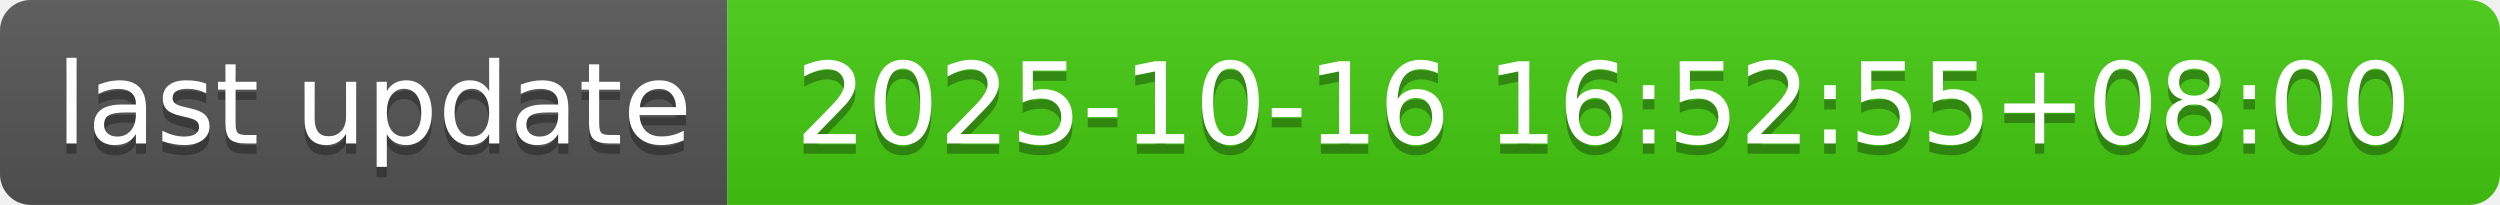
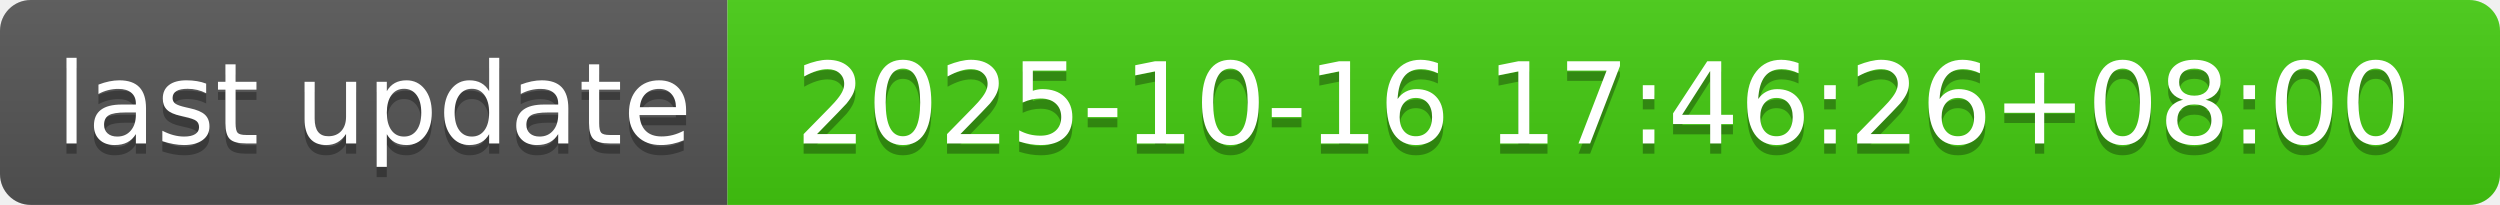
- <svg xmlns="http://www.w3.org/2000/svg" width="244" height="20" role="img" aria-label="last update: 2025-10-16 16:52:55+08:00">
+ <svg xmlns="http://www.w3.org/2000/svg" width="244" height="20" role="img" aria-label="last update: 2025-10-16 17:46:26+08:00">
  <linearGradient id="s" x2="0" y2="100%">
    <stop offset="0" stop-color="#bbb" stop-opacity=".1" />
    <stop offset="1" stop-opacity=".1" />
  </linearGradient>
  <clipPath id="r">
    <rect width="244" height="20" rx="3" fill="#fff" />
  </clipPath>
  <g clip-path="url(#r)">
    <rect width="71" height="20" fill="#555" />
    <rect x="71" width="173" height="20" fill="#4c1" />
    <rect width="244" height="20" fill="url(#s)" />
  </g>
  <g fill="#fff" text-anchor="middle" font-family="Verdana,Geneva,DejaVu Sans,sans-serif" text-rendering="geometricPrecision" font-size="110">
    <text aria-hidden="true" x="365" y="150" fill="#010101" fill-opacity=".3" transform="scale(.1)" textLength="610">last update</text>
    <text x="365" y="140" transform="scale(.1)" fill="#fff" textLength="610">last update</text>
-     <text aria-hidden="true" x="1565" y="150" fill="#010101" fill-opacity=".3" transform="scale(.1)" textLength="1630">2025-10-16 16:52:55+08:00</text>
-     <text x="1565" y="140" transform="scale(.1)" fill="#fff" textLength="1630">2025-10-16 16:52:55+08:00</text>
+     <text aria-hidden="true" x="1565" y="150" fill="#010101" fill-opacity=".3" transform="scale(.1)" textLength="1630">2025-10-16 17:46:26+08:00</text>
+     <text x="1565" y="140" transform="scale(.1)" fill="#fff" textLength="1630">2025-10-16 17:46:26+08:00</text>
  </g>
</svg>
